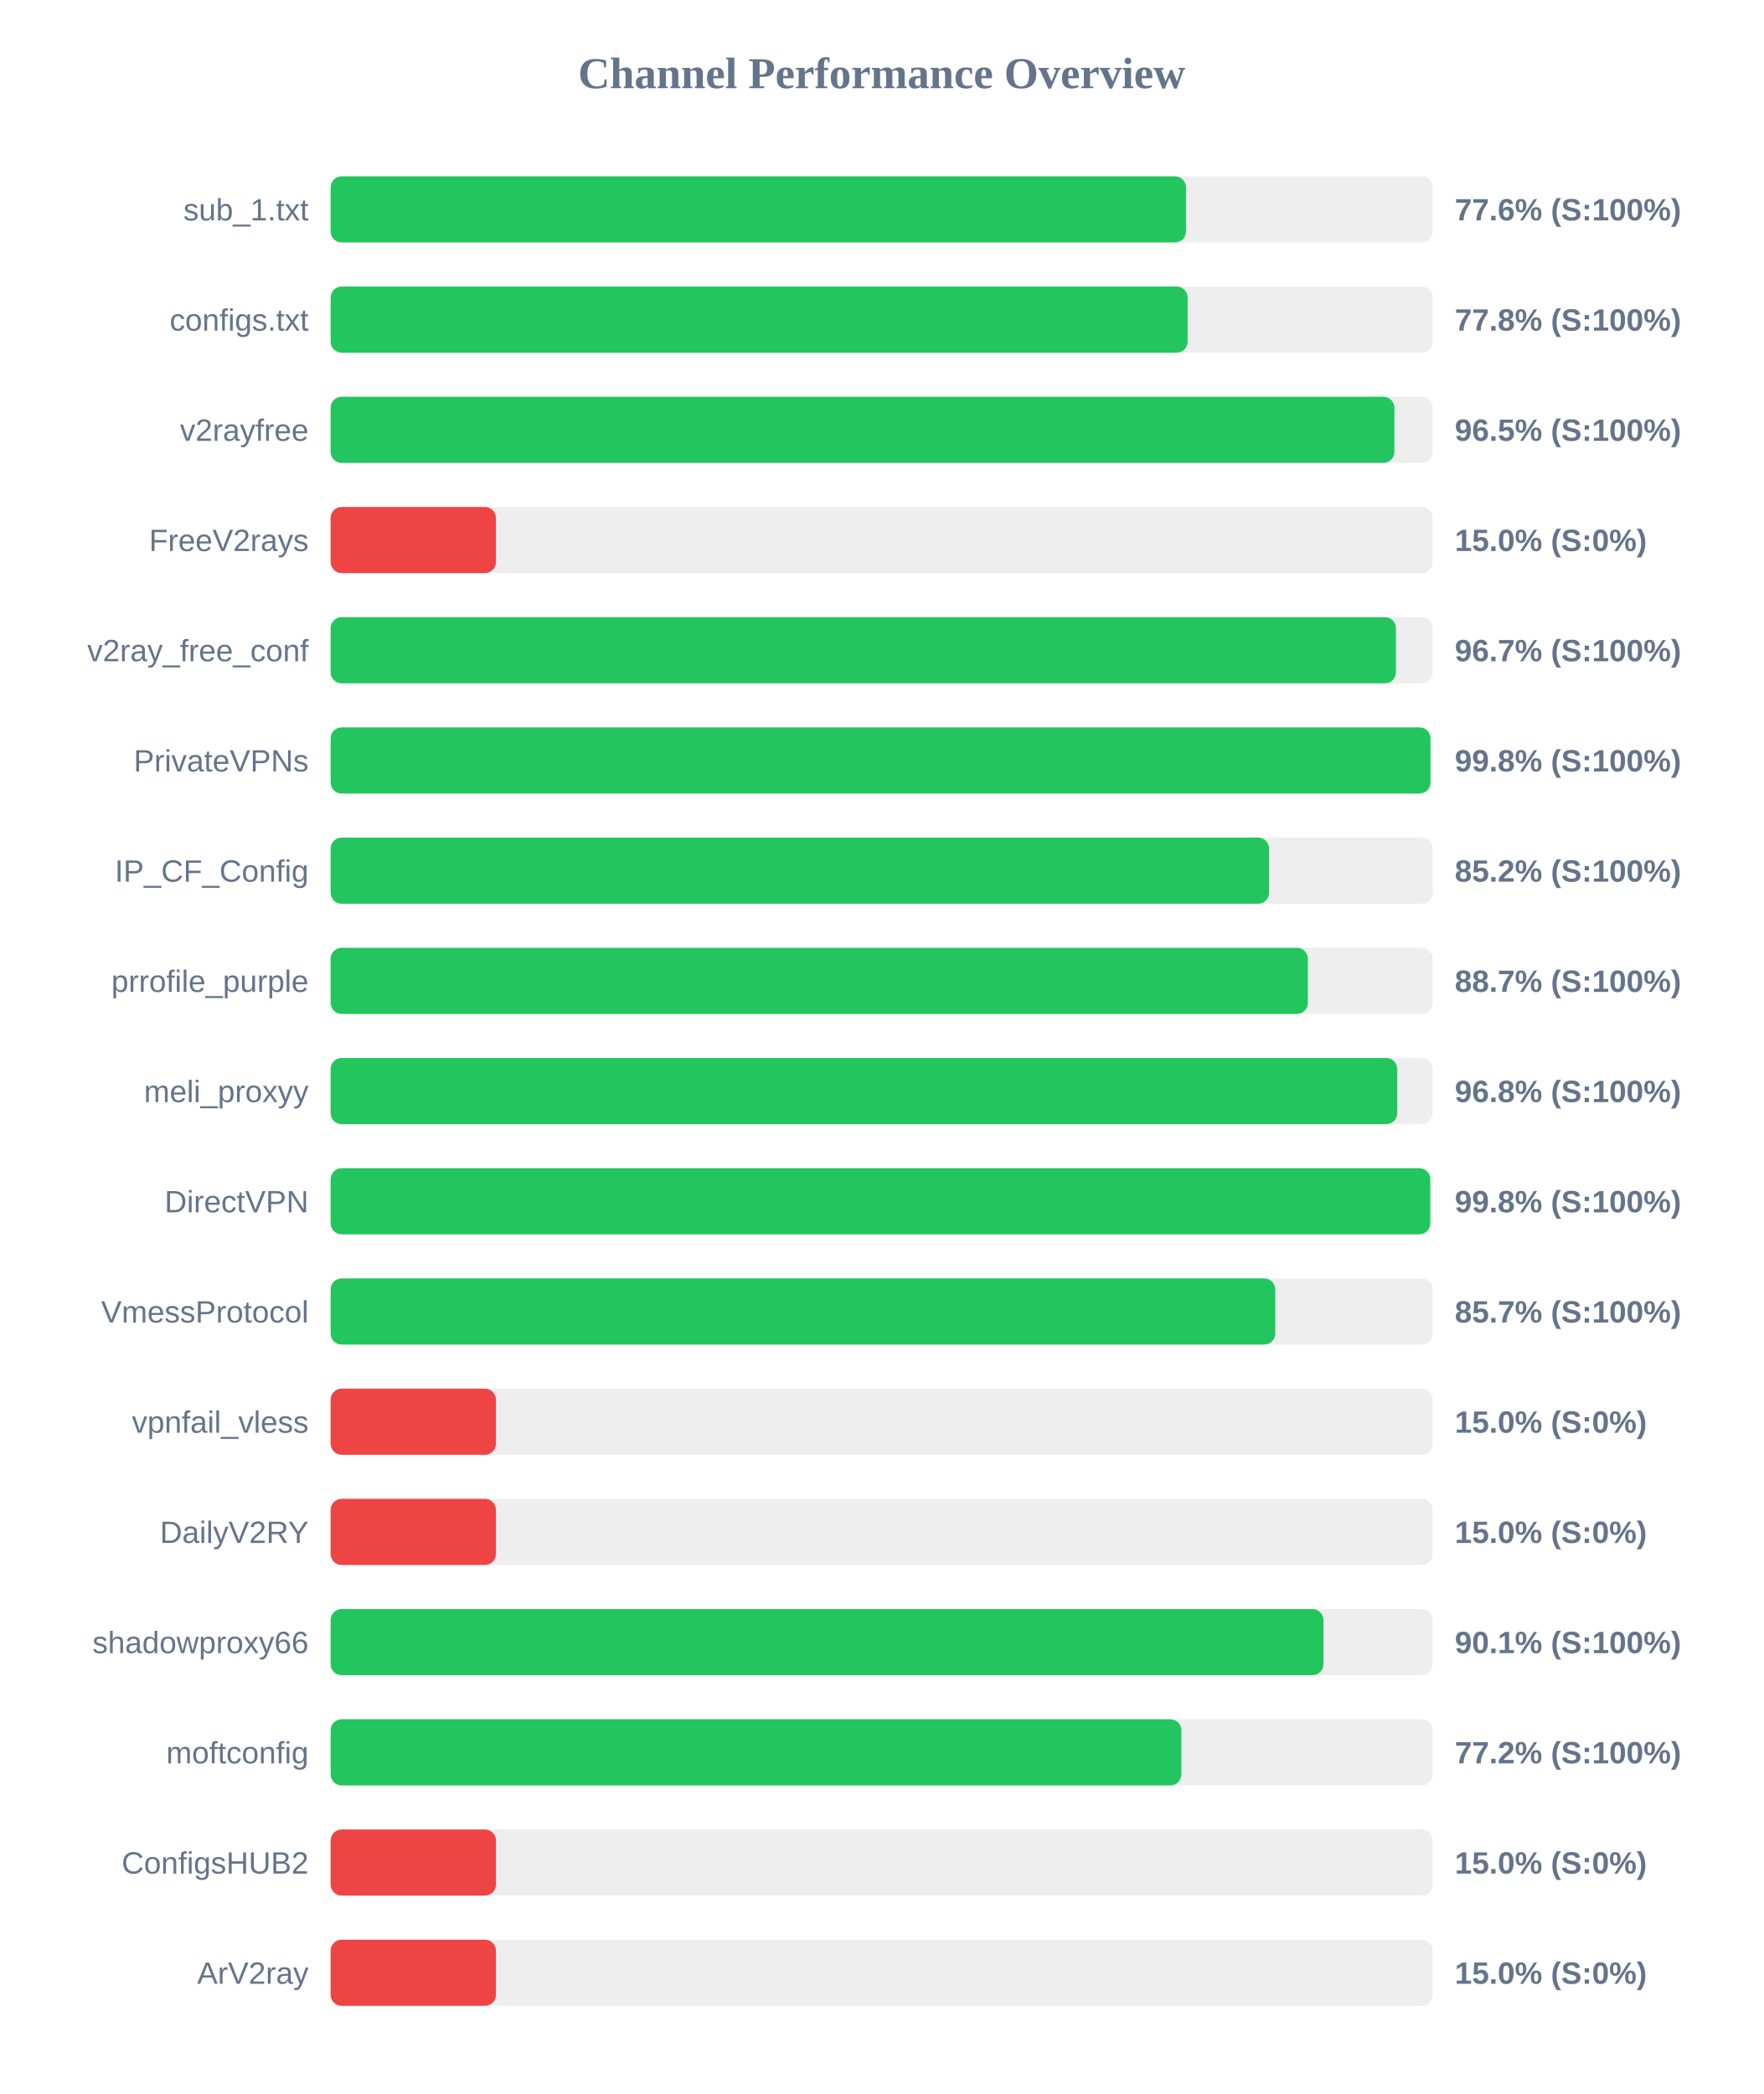
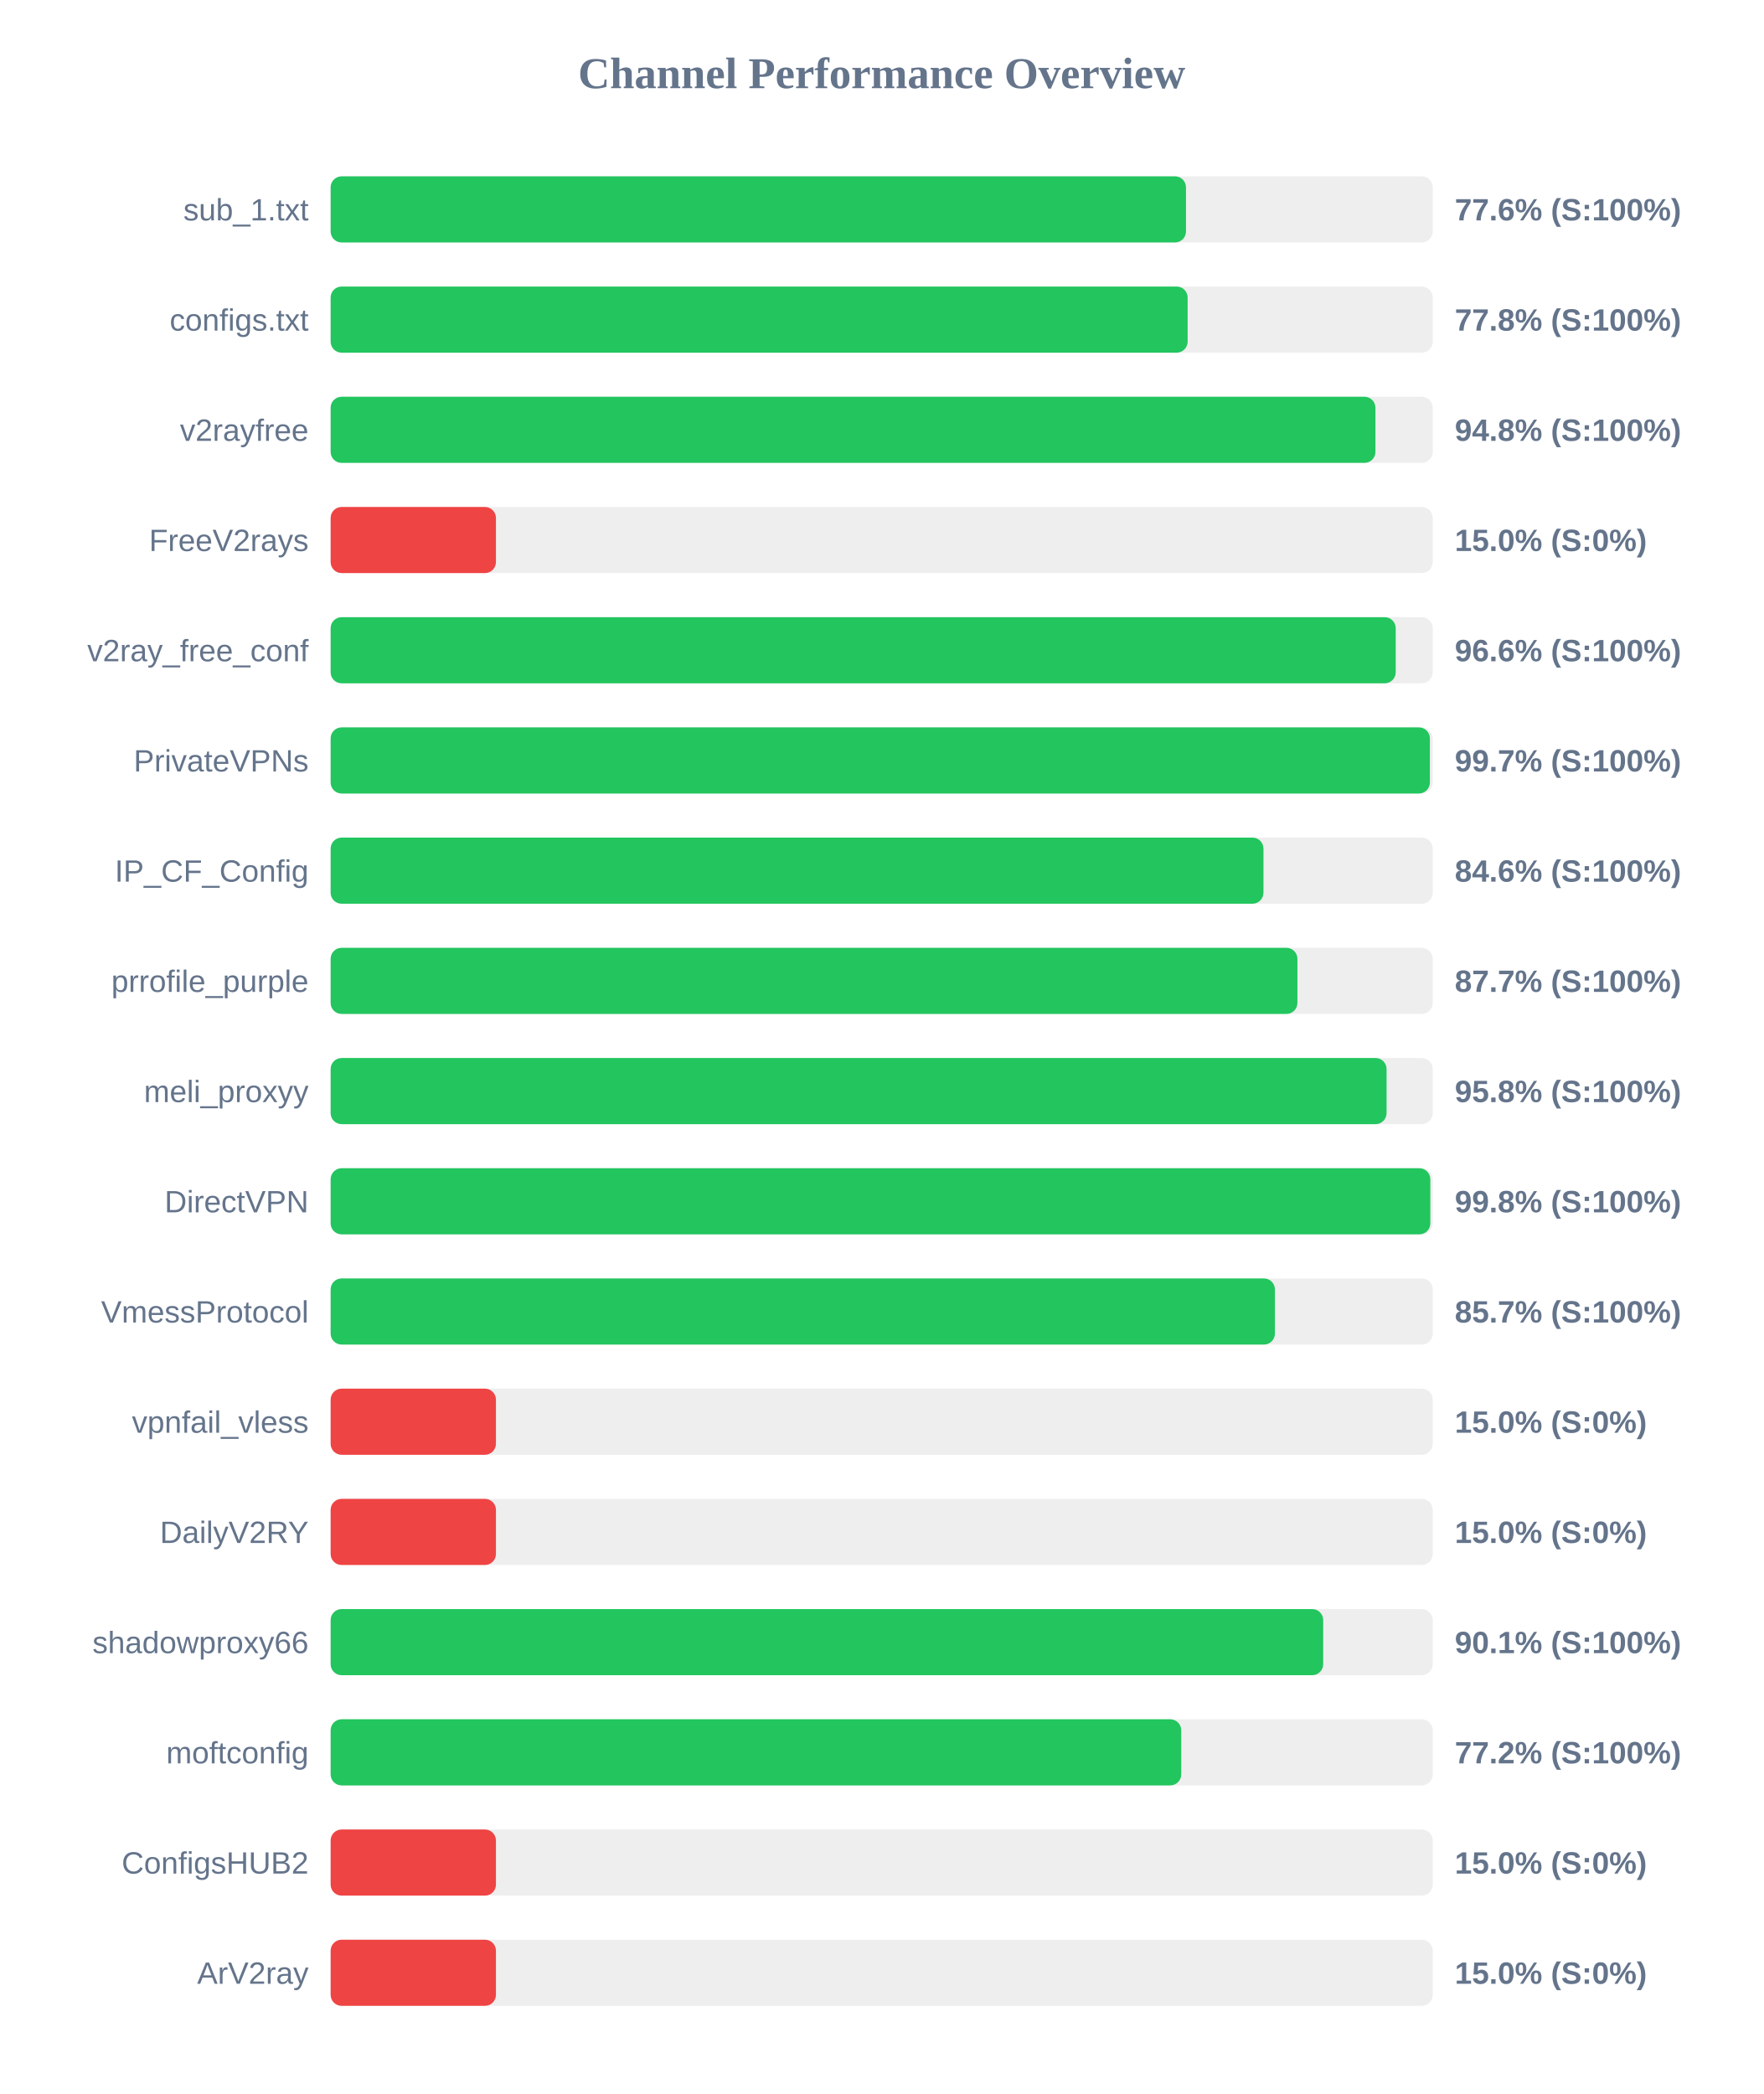
<svg xmlns="http://www.w3.org/2000/svg" width="800" height="950" version="1.1">
  <style>
        .row { font: 14px Arial; fill: #64748b; }
        .score { font: bold 14px Arial; fill: #64748b; }
    </style>
  <text x="400" y="40" text-anchor="middle" font-size="20px" font-weight="bold" fill="#64748b">Channel Performance Overview</text>
  <rect x="150" y="80" width="500" height="30" fill="#eee" rx="5" />
  <rect x="150" y="80" width="388.05" height="30" fill="#22c55e" rx="5" />
  <text x="140" y="100" text-anchor="end" class="row">sub_1.txt</text>
  <text x="660" y="100" text-anchor="start" class="score">77.6% (S:100%)</text>
  <rect x="150" y="130" width="500" height="30" fill="#eee" rx="5" />
  <rect x="150" y="130" width="388.8" height="30" fill="#22c55e" rx="5" />
  <text x="140" y="150" text-anchor="end" class="row">configs.txt</text>
  <text x="660" y="150" text-anchor="start" class="score">77.8% (S:100%)</text>
  <rect x="150" y="180" width="500" height="30" fill="#eee" rx="5" />
-   <rect x="150" y="180" width="482.6" height="30" fill="#22c55e" rx="5" />
+   <rect x="150" y="180" width="474.0" height="30" fill="#22c55e" rx="5" />
  <text x="140" y="200" text-anchor="end" class="row">v2rayfree</text>
-   <text x="660" y="200" text-anchor="start" class="score">96.5% (S:100%)</text>
+   <text x="660" y="200" text-anchor="start" class="score">94.8% (S:100%)</text>
  <rect x="150" y="230" width="500" height="30" fill="#eee" rx="5" />
  <rect x="150" y="230" width="75.0" height="30" fill="#ef4444" rx="5" />
  <text x="140" y="250" text-anchor="end" class="row">FreeV2rays</text>
  <text x="660" y="250" text-anchor="start" class="score">15.0% (S:0%)</text>
  <rect x="150" y="280" width="500" height="30" fill="#eee" rx="5" />
-   <rect x="150" y="280" width="483.3" height="30" fill="#22c55e" rx="5" />
+   <rect x="150" y="280" width="483.2" height="30" fill="#22c55e" rx="5" />
  <text x="140" y="300" text-anchor="end" class="row">v2ray_free_conf</text>
-   <text x="660" y="300" text-anchor="start" class="score">96.7% (S:100%)</text>
+   <text x="660" y="300" text-anchor="start" class="score">96.6% (S:100%)</text>
  <rect x="150" y="330" width="500" height="30" fill="#eee" rx="5" />
-   <rect x="150" y="330" width="498.95" height="30" fill="#22c55e" rx="5" />
+   <rect x="150" y="330" width="498.7" height="30" fill="#22c55e" rx="5" />
  <text x="140" y="350" text-anchor="end" class="row">PrivateVPNs</text>
-   <text x="660" y="350" text-anchor="start" class="score">99.8% (S:100%)</text>
+   <text x="660" y="350" text-anchor="start" class="score">99.7% (S:100%)</text>
  <rect x="150" y="380" width="500" height="30" fill="#eee" rx="5" />
-   <rect x="150" y="380" width="425.75" height="30" fill="#22c55e" rx="5" />
+   <rect x="150" y="380" width="423.2" height="30" fill="#22c55e" rx="5" />
  <text x="140" y="400" text-anchor="end" class="row">IP_CF_Config</text>
-   <text x="660" y="400" text-anchor="start" class="score">85.2% (S:100%)</text>
+   <text x="660" y="400" text-anchor="start" class="score">84.6% (S:100%)</text>
  <rect x="150" y="430" width="500" height="30" fill="#eee" rx="5" />
-   <rect x="150" y="430" width="443.35" height="30" fill="#22c55e" rx="5" />
+   <rect x="150" y="430" width="438.6" height="30" fill="#22c55e" rx="5" />
  <text x="140" y="450" text-anchor="end" class="row">prrofile_purple</text>
-   <text x="660" y="450" text-anchor="start" class="score">88.7% (S:100%)</text>
+   <text x="660" y="450" text-anchor="start" class="score">87.7% (S:100%)</text>
  <rect x="150" y="480" width="500" height="30" fill="#eee" rx="5" />
-   <rect x="150" y="480" width="483.9" height="30" fill="#22c55e" rx="5" />
+   <rect x="150" y="480" width="479.05" height="30" fill="#22c55e" rx="5" />
  <text x="140" y="500" text-anchor="end" class="row">meli_proxyy</text>
-   <text x="660" y="500" text-anchor="start" class="score">96.8% (S:100%)</text>
+   <text x="660" y="500" text-anchor="start" class="score">95.8% (S:100%)</text>
  <rect x="150" y="530" width="500" height="30" fill="#eee" rx="5" />
-   <rect x="150" y="530" width="498.85" height="30" fill="#22c55e" rx="5" />
+   <rect x="150" y="530" width="498.9" height="30" fill="#22c55e" rx="5" />
  <text x="140" y="550" text-anchor="end" class="row">DirectVPN</text>
  <text x="660" y="550" text-anchor="start" class="score">99.8% (S:100%)</text>
  <rect x="150" y="580" width="500" height="30" fill="#eee" rx="5" />
-   <rect x="150" y="580" width="428.55" height="30" fill="#22c55e" rx="5" />
+   <rect x="150" y="580" width="428.4" height="30" fill="#22c55e" rx="5" />
  <text x="140" y="600" text-anchor="end" class="row">VmessProtocol</text>
  <text x="660" y="600" text-anchor="start" class="score">85.7% (S:100%)</text>
  <rect x="150" y="630" width="500" height="30" fill="#eee" rx="5" />
  <rect x="150" y="630" width="75.0" height="30" fill="#ef4444" rx="5" />
  <text x="140" y="650" text-anchor="end" class="row">vpnfail_vless</text>
  <text x="660" y="650" text-anchor="start" class="score">15.0% (S:0%)</text>
  <rect x="150" y="680" width="500" height="30" fill="#eee" rx="5" />
  <rect x="150" y="680" width="75.0" height="30" fill="#ef4444" rx="5" />
  <text x="140" y="700" text-anchor="end" class="row">DailyV2RY</text>
  <text x="660" y="700" text-anchor="start" class="score">15.0% (S:0%)</text>
  <rect x="150" y="730" width="500" height="30" fill="#eee" rx="5" />
-   <rect x="150" y="730" width="450.4" height="30" fill="#22c55e" rx="5" />
+   <rect x="150" y="730" width="450.3" height="30" fill="#22c55e" rx="5" />
  <text x="140" y="750" text-anchor="end" class="row">shadowproxy66</text>
  <text x="660" y="750" text-anchor="start" class="score">90.1% (S:100%)</text>
  <rect x="150" y="780" width="500" height="30" fill="#eee" rx="5" />
-   <rect x="150" y="780" width="385.95" height="30" fill="#22c55e" rx="5" />
+   <rect x="150" y="780" width="385.9" height="30" fill="#22c55e" rx="5" />
  <text x="140" y="800" text-anchor="end" class="row">moftconfig</text>
  <text x="660" y="800" text-anchor="start" class="score">77.2% (S:100%)</text>
  <rect x="150" y="830" width="500" height="30" fill="#eee" rx="5" />
  <rect x="150" y="830" width="75.0" height="30" fill="#ef4444" rx="5" />
  <text x="140" y="850" text-anchor="end" class="row">ConfigsHUB2</text>
  <text x="660" y="850" text-anchor="start" class="score">15.0% (S:0%)</text>
  <rect x="150" y="880" width="500" height="30" fill="#eee" rx="5" />
  <rect x="150" y="880" width="75.0" height="30" fill="#ef4444" rx="5" />
  <text x="140" y="900" text-anchor="end" class="row">ArV2ray</text>
  <text x="660" y="900" text-anchor="start" class="score">15.0% (S:0%)</text>
</svg>
